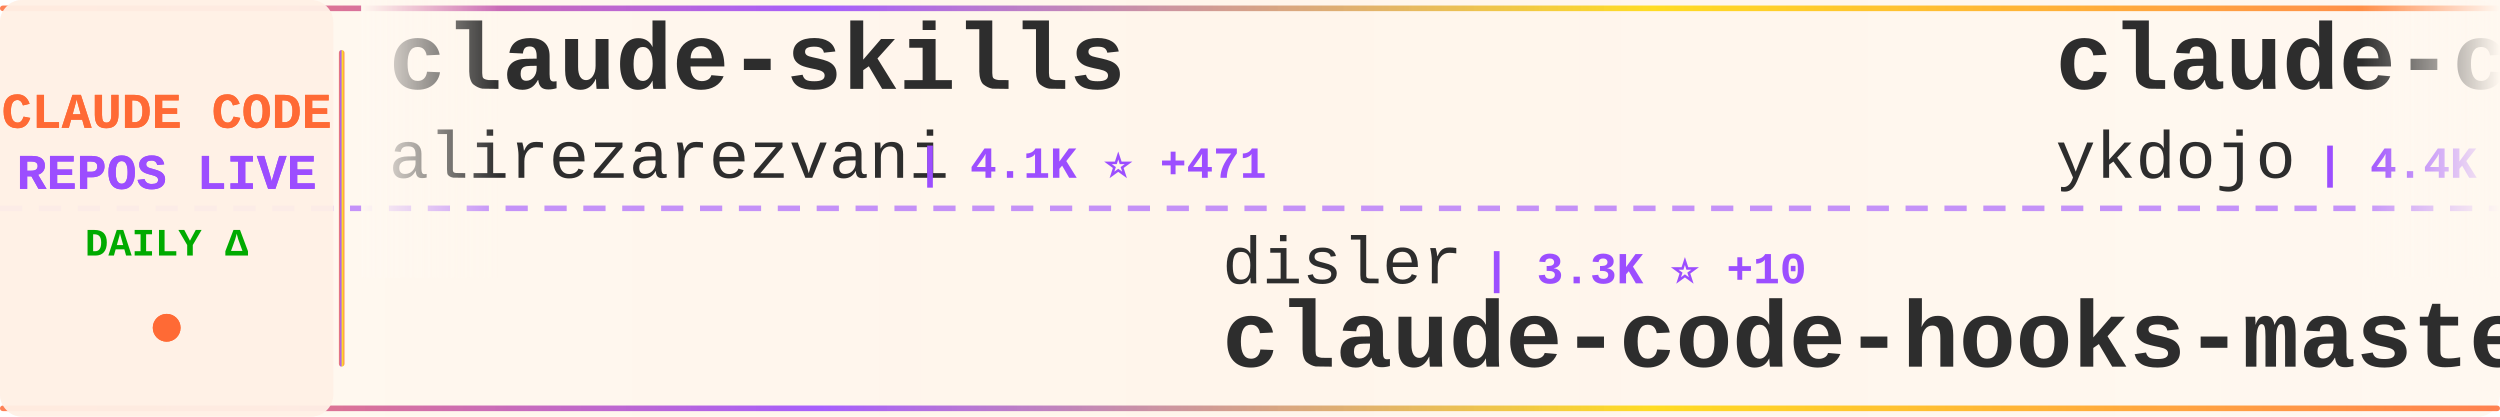
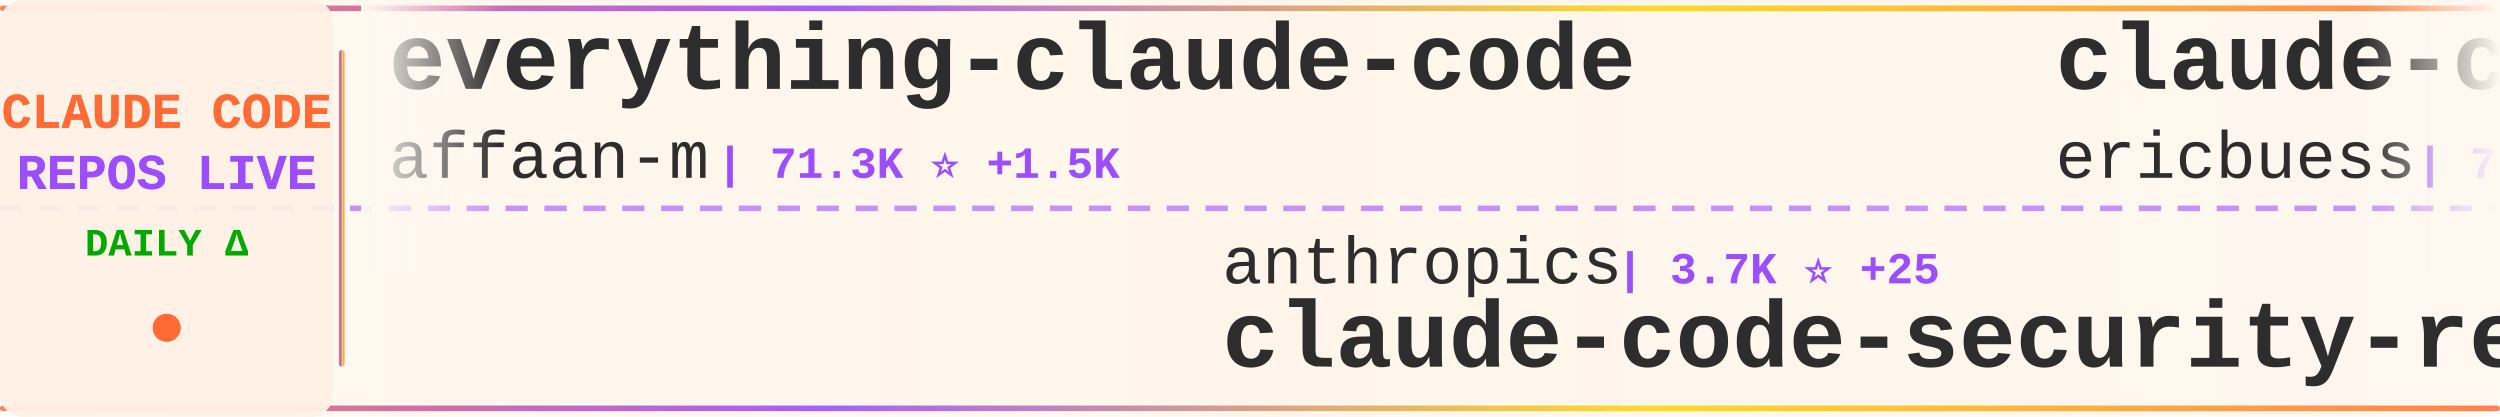
<svg xmlns="http://www.w3.org/2000/svg" width="900" height="150">
  <defs>
    <linearGradient id="tickerBg" x1="0%" y1="0%" x2="100%" y2="0%">
      <stop offset="0%" style="stop-color:#fff8f0;stop-opacity:0.98" />
      <stop offset="50%" style="stop-color:#fff5eb;stop-opacity:1" />
      <stop offset="100%" style="stop-color:#fff8f0;stop-opacity:0.98" />
    </linearGradient>
    <linearGradient id="borderGrad" x1="0%" y1="0%" x2="100%" y2="0%">
      <stop offset="0%" style="stop-color:#FF6B35;stop-opacity:0.85">
        <animate attributeName="stop-opacity" values="0.85;1;0.85" dur="2s" repeatCount="indefinite" />
      </stop>
      <stop offset="33%" style="stop-color:#9C4EFF;stop-opacity:0.9">
        <animate attributeName="stop-opacity" values="0.9;1;0.9" dur="2.2s" repeatCount="indefinite" />
      </stop>
      <stop offset="66%" style="stop-color:#FFD700;stop-opacity:0.85">
        <animate attributeName="stop-opacity" values="0.85;1;0.85" dur="1.8s" repeatCount="indefinite" />
      </stop>
      <stop offset="100%" style="stop-color:#FF6B35;stop-opacity:0.85">
        <animate attributeName="stop-opacity" values="0.85;1;0.85" dur="2s" repeatCount="indefinite" />
      </stop>
    </linearGradient>
    <filter id="textGlow">
      <feGaussianBlur stdDeviation="0.15" result="coloredBlur" />
      <feMerge>
        <feMergeNode in="coloredBlur" />
        <feMergeNode in="SourceGraphic" />
      </feMerge>
    </filter>
    <filter id="metricGlow">
      <feGaussianBlur stdDeviation="0.2" result="coloredBlur" />
      <feMerge>
        <feMergeNode in="coloredBlur" />
        <feMergeNode in="SourceGraphic" />
      </feMerge>
    </filter>
    <linearGradient id="leftFade" x1="0%" y1="0%" x2="100%" y2="0%">
      <stop offset="0%" style="stop-color:#fff8f0;stop-opacity:1" />
      <stop offset="100%" style="stop-color:#fff8f0;stop-opacity:0" />
    </linearGradient>
    <linearGradient id="rightFade" x1="0%" y1="0%" x2="100%" y2="0%">
      <stop offset="0%" style="stop-color:#fff8f0;stop-opacity:0" />
      <stop offset="100%" style="stop-color:#fff8f0;stop-opacity:1" />
    </linearGradient>
  </defs>
  <rect width="900" height="150" fill="url(#tickerBg)" rx="8" />
  <rect x="0" y="2" width="900" height="2" fill="url(#borderGrad)" rx="1" />
  <rect x="0" y="146" width="900" height="2" fill="url(#borderGrad)" rx="1" />
  <line x1="0" y1="75" x2="900" y2="75" stroke="#9C4EFF" stroke-width="2" stroke-dasharray="8 6" opacity="0.6" />
  <rect x="0" y="0" width="120" height="150" fill="#fff0e6" opacity="0.95" rx="8" />
  <text x="60" y="46" font-family="'Courier New', monospace" font-size="18" font-weight="bold" fill="#FF6B35" text-anchor="middle" filter="url(#textGlow)">
    CLAUDE CODE
  </text>
  <text x="60" y="68" font-family="'Courier New', monospace" font-size="18" font-weight="bold" fill="#9C4EFF" text-anchor="middle" filter="url(#textGlow)">
    REPOS LIVE
  </text>
  <text x="60" y="92" font-family="'Courier New', monospace" font-size="14" font-weight="bold" fill="#00aa00" text-anchor="middle">
    DAILY Δ
  </text>
  <circle cx="60" cy="118" r="5" fill="#FF6B35" filter="url(#metricGlow)">
    <animate attributeName="r" values="4;6;4" dur="1.5s" repeatCount="indefinite" />
    <animate attributeName="opacity" values="0.6;1;0.6" dur="1.5s" repeatCount="indefinite" />
  </circle>
  <rect x="122" y="18" width="2" height="114" fill="url(#borderGrad)" rx="1" />
  <clipPath id="tickerClip">
    <rect x="130" y="0" width="770" height="150" />
  </clipPath>
  <g clip-path="url(#tickerClip)">
    <g id="tickerItems">
      <animateTransform attributeName="transform" attributeType="XML" type="translate" from="0 0" to="-3000 0" dur="54s" repeatCount="indefinite" />
      <g transform="translate(0, 0)">
-         <text x="140" y="32" font-family="'Courier New', monospace" font-size="34" font-weight="bold" fill="#2d2d2d">claude-skills</text>
-         <text x="140" y="64" font-family="'Courier New', monospace" font-size="24" font-weight="normal" fill="#2d2d2d" opacity="1.0">alirezarezvani</text>
-         <text x="330" y="64" font-family="'Courier New', monospace" font-size="16" font-weight="bold" fill="#9C4EFF"> | 4.1K ⭐ +471</text>
+         <text x="140" y="32" font-family="'Courier New', monospace" font-size="34" font-weight="bold" fill="#2d2d2d">everything-claude-code</text>
+         <text x="140" y="64" font-family="'Courier New', monospace" font-size="24" font-weight="normal" fill="#2d2d2d" opacity="1.0">affaan-m</text>
+         <text x="258" y="64" font-family="'Courier New', monospace" font-size="16" font-weight="bold" fill="#9C4EFF"> | 71.3K ⭐ +1.5K</text>
      </g>
      <g transform="translate(300, 0)">
+         <text x="140" y="102" font-family="'Courier New', monospace" font-size="24" font-weight="normal" fill="#2d2d2d" opacity="1.0">anthropics</text>
+         <text x="282" y="102" font-family="'Courier New', monospace" font-size="16" font-weight="bold" fill="#9C4EFF"> | 3.7K ⭐ +25</text>
+         <text x="140" y="132" font-family="'Courier New', monospace" font-size="34" font-weight="bold" fill="#2d2d2d">claude-code-security-rev...</text>
+       </g>
+       <g transform="translate(600, 0)">
+         <text x="140" y="32" font-family="'Courier New', monospace" font-size="34" font-weight="bold" fill="#2d2d2d">claude-code-docs</text>
+         <text x="140" y="64" font-family="'Courier New', monospace" font-size="24" font-weight="normal" fill="#2d2d2d" opacity="1.0">ericbuess</text>
+         <text x="270" y="64" font-family="'Courier New', monospace" font-size="16" font-weight="bold" fill="#9C4EFF"> | 728 ⭐ +3</text>
+       </g>
+       <g transform="translate(900, 0)">
+         <text x="140" y="102" font-family="'Courier New', monospace" font-size="24" font-weight="normal" fill="#2d2d2d" opacity="1.0">pedrohcgs</text>
+         <text x="270" y="102" font-family="'Courier New', monospace" font-size="16" font-weight="bold" fill="#9C4EFF"> | 595 ⭐ +10</text>
+         <text x="140" y="132" font-family="'Courier New', monospace" font-size="34" font-weight="bold" fill="#2d2d2d">claude-code-my-workflow</text>
+       </g>
+       <g transform="translate(1200, 0)">
+         <text x="140" y="32" font-family="'Courier New', monospace" font-size="34" font-weight="bold" fill="#2d2d2d">Claude-Code-Usage-Monito...</text>
+         <text x="140" y="64" font-family="'Courier New', monospace" font-size="24" font-weight="normal" fill="#2d2d2d" opacity="1.0">Maciek-roboblog</text>
+         <text x="342" y="64" font-family="'Courier New', monospace" font-size="16" font-weight="bold" fill="#9C4EFF"> | 6.9K ⭐ +15</text>
+       </g>
+       <g transform="translate(1500, 0)">
+         <text x="140" y="102" font-family="'Courier New', monospace" font-size="24" font-weight="normal" fill="#2d2d2d" opacity="1.0">kn1026</text>
+         <text x="234" y="102" font-family="'Courier New', monospace" font-size="16" font-weight="bold" fill="#9C4EFF"> | 704 ⭐</text>
+         <text x="140" y="132" font-family="'Courier New', monospace" font-size="34" font-weight="bold" fill="#2d2d2d">cc</text>
+       </g>
+       <g transform="translate(1800, 0)">
+         <text x="140" y="32" font-family="'Courier New', monospace" font-size="34" font-weight="bold" fill="#2d2d2d">free-claude-code</text>
+         <text x="140" y="64" font-family="'Courier New', monospace" font-size="24" font-weight="normal" fill="#2d2d2d" opacity="1.0">Alishahryar1</text>
+         <text x="306" y="64" font-family="'Courier New', monospace" font-size="16" font-weight="bold" fill="#9C4EFF"> | 883 ⭐ +16</text>
+       </g>
+       <g transform="translate(2100, 0)">
        <text x="140" y="102" font-family="'Courier New', monospace" font-size="24" font-weight="normal" fill="#2d2d2d" opacity="1.0">disler</text>
        <text x="234" y="102" font-family="'Courier New', monospace" font-size="16" font-weight="bold" fill="#9C4EFF"> | 3.3K ⭐ +10</text>
        <text x="140" y="132" font-family="'Courier New', monospace" font-size="34" font-weight="bold" fill="#2d2d2d">claude-code-hooks-master...</text>
      </g>
-       <g transform="translate(600, 0)">
-         <text x="140" y="32" font-family="'Courier New', monospace" font-size="34" font-weight="bold" fill="#2d2d2d">claude-code-tips</text>
-         <text x="140" y="64" font-family="'Courier New', monospace" font-size="24" font-weight="normal" fill="#2d2d2d" opacity="1.0">ykdojo</text>
-         <text x="234" y="64" font-family="'Courier New', monospace" font-size="16" font-weight="bold" fill="#9C4EFF"> | 4.4K ⭐ +46</text>
-       </g>
-       <g transform="translate(900, 0)">
-         <text x="140" y="102" font-family="'Courier New', monospace" font-size="24" font-weight="normal" fill="#2d2d2d" opacity="1.0">opactorai</text>
-         <text x="270" y="102" font-family="'Courier New', monospace" font-size="16" font-weight="bold" fill="#9C4EFF"> | 3.8K ⭐ +3</text>
-         <text x="140" y="132" font-family="'Courier New', monospace" font-size="34" font-weight="bold" fill="#2d2d2d">Claudable</text>
-       </g>
-       <g transform="translate(1200, 0)">
-         <text x="140" y="32" font-family="'Courier New', monospace" font-size="34" font-weight="bold" fill="#2d2d2d">ClaudeCodeAgents</text>
-         <text x="140" y="64" font-family="'Courier New', monospace" font-size="24" font-weight="normal" fill="#2d2d2d" opacity="1.0">darcyegb</text>
-         <text x="258" y="64" font-family="'Courier New', monospace" font-size="16" font-weight="bold" fill="#9C4EFF"> | 583 ⭐ +4</text>
-       </g>
-       <g transform="translate(1500, 0)">
-         <text x="140" y="102" font-family="'Courier New', monospace" font-size="24" font-weight="normal" fill="#2d2d2d" opacity="1.0">nishimoto265</text>
-         <text x="306" y="102" font-family="'Courier New', monospace" font-size="16" font-weight="bold" fill="#9C4EFF"> | 493 ⭐</text>
-         <text x="140" y="132" font-family="'Courier New', monospace" font-size="34" font-weight="bold" fill="#2d2d2d">Claude-Code-Communicatio...</text>
-       </g>
-       <g transform="translate(1800, 0)">
-         <text x="140" y="32" font-family="'Courier New', monospace" font-size="34" font-weight="bold" fill="#2d2d2d">superdesign</text>
-         <text x="140" y="64" font-family="'Courier New', monospace" font-size="24" font-weight="normal" fill="#2d2d2d" opacity="1.0">superdesigndev</text>
-         <text x="330" y="64" font-family="'Courier New', monospace" font-size="16" font-weight="bold" fill="#9C4EFF"> | 6.1K ⭐ +4</text>
-       </g>
-       <g transform="translate(2100, 0)">
-         <text x="140" y="102" font-family="'Courier New', monospace" font-size="24" font-weight="normal" fill="#2d2d2d" opacity="1.0">farion1231</text>
-         <text x="282" y="102" font-family="'Courier New', monospace" font-size="16" font-weight="bold" fill="#9C4EFF"> | 26.5K ⭐ +482</text>
-         <text x="140" y="132" font-family="'Courier New', monospace" font-size="34" font-weight="bold" fill="#2d2d2d">cc-switch</text>
-       </g>
      <g transform="translate(2400, 0)">
-         <text x="140" y="32" font-family="'Courier New', monospace" font-size="34" font-weight="bold" fill="#2d2d2d">claude-code-reverse</text>
-         <text x="140" y="64" font-family="'Courier New', monospace" font-size="24" font-weight="normal" fill="#2d2d2d" opacity="1.0">Yuyz0112</text>
-         <text x="258" y="64" font-family="'Courier New', monospace" font-size="16" font-weight="bold" fill="#9C4EFF"> | 2.2K ⭐ +9</text>
+         <text x="140" y="32" font-family="'Courier New', monospace" font-size="34" font-weight="bold" fill="#2d2d2d">claude-code-best-practic...</text>
+         <text x="140" y="64" font-family="'Courier New', monospace" font-size="24" font-weight="normal" fill="#2d2d2d" opacity="1.0">shanraisshan</text>
+         <text x="306" y="64" font-family="'Courier New', monospace" font-size="16" font-weight="bold" fill="#9C4EFF"> | 13.2K ⭐ +179</text>
      </g>
      <g transform="translate(2700, 0)">
-         <text x="140" y="102" font-family="'Courier New', monospace" font-size="24" font-weight="normal" fill="#2d2d2d" opacity="1.0">trailofbits</text>
-         <text x="294" y="102" font-family="'Courier New', monospace" font-size="16" font-weight="bold" fill="#9C4EFF"> | 1.5K ⭐ +8</text>
-         <text x="140" y="132" font-family="'Courier New', monospace" font-size="34" font-weight="bold" fill="#2d2d2d">claude-code-config</text>
+         <text x="140" y="102" font-family="'Courier New', monospace" font-size="24" font-weight="normal" fill="#2d2d2d" opacity="1.0">Pimzino</text>
+         <text x="246" y="102" font-family="'Courier New', monospace" font-size="16" font-weight="bold" fill="#9C4EFF"> | 3.5K ⭐ +8</text>
+         <text x="140" y="132" font-family="'Courier New', monospace" font-size="34" font-weight="bold" fill="#2d2d2d">claude-code-spec-workflo...</text>
      </g>
      <g transform="translate(3000, 0)">
-         <text x="140" y="32" font-family="'Courier New', monospace" font-size="34" font-weight="bold" fill="#2d2d2d">claude-skills</text>
-         <text x="140" y="64" font-family="'Courier New', monospace" font-size="24" font-weight="normal" fill="#2d2d2d" opacity="1.0">alirezarezvani</text>
-         <text x="330" y="64" font-family="'Courier New', monospace" font-size="16" font-weight="bold" fill="#9C4EFF"> | 4.1K ⭐ +471</text>
+         <text x="140" y="32" font-family="'Courier New', monospace" font-size="34" font-weight="bold" fill="#2d2d2d">everything-claude-code</text>
+         <text x="140" y="64" font-family="'Courier New', monospace" font-size="24" font-weight="normal" fill="#2d2d2d" opacity="1.0">affaan-m</text>
+         <text x="258" y="64" font-family="'Courier New', monospace" font-size="16" font-weight="bold" fill="#9C4EFF"> | 71.3K ⭐ +1.5K</text>
      </g>
      <g transform="translate(3300, 0)">
-         <text x="140" y="102" font-family="'Courier New', monospace" font-size="24" font-weight="normal" fill="#2d2d2d" opacity="1.0">disler</text>
-         <text x="234" y="102" font-family="'Courier New', monospace" font-size="16" font-weight="bold" fill="#9C4EFF"> | 3.3K ⭐ +10</text>
-         <text x="140" y="132" font-family="'Courier New', monospace" font-size="34" font-weight="bold" fill="#2d2d2d">claude-code-hooks-master...</text>
+         <text x="140" y="102" font-family="'Courier New', monospace" font-size="24" font-weight="normal" fill="#2d2d2d" opacity="1.0">anthropics</text>
+         <text x="282" y="102" font-family="'Courier New', monospace" font-size="16" font-weight="bold" fill="#9C4EFF"> | 3.7K ⭐ +25</text>
+         <text x="140" y="132" font-family="'Courier New', monospace" font-size="34" font-weight="bold" fill="#2d2d2d">claude-code-security-rev...</text>
      </g>
      <g transform="translate(3600, 0)">
-         <text x="140" y="32" font-family="'Courier New', monospace" font-size="34" font-weight="bold" fill="#2d2d2d">claude-code-tips</text>
-         <text x="140" y="64" font-family="'Courier New', monospace" font-size="24" font-weight="normal" fill="#2d2d2d" opacity="1.0">ykdojo</text>
-         <text x="234" y="64" font-family="'Courier New', monospace" font-size="16" font-weight="bold" fill="#9C4EFF"> | 4.4K ⭐ +46</text>
+         <text x="140" y="32" font-family="'Courier New', monospace" font-size="34" font-weight="bold" fill="#2d2d2d">claude-code-docs</text>
+         <text x="140" y="64" font-family="'Courier New', monospace" font-size="24" font-weight="normal" fill="#2d2d2d" opacity="1.0">ericbuess</text>
+         <text x="270" y="64" font-family="'Courier New', monospace" font-size="16" font-weight="bold" fill="#9C4EFF"> | 728 ⭐ +3</text>
      </g>
      <g transform="translate(3900, 0)">
-         <text x="140" y="102" font-family="'Courier New', monospace" font-size="24" font-weight="normal" fill="#2d2d2d" opacity="1.0">opactorai</text>
-         <text x="270" y="102" font-family="'Courier New', monospace" font-size="16" font-weight="bold" fill="#9C4EFF"> | 3.8K ⭐ +3</text>
-         <text x="140" y="132" font-family="'Courier New', monospace" font-size="34" font-weight="bold" fill="#2d2d2d">Claudable</text>
+         <text x="140" y="102" font-family="'Courier New', monospace" font-size="24" font-weight="normal" fill="#2d2d2d" opacity="1.0">pedrohcgs</text>
+         <text x="270" y="102" font-family="'Courier New', monospace" font-size="16" font-weight="bold" fill="#9C4EFF"> | 595 ⭐ +10</text>
+         <text x="140" y="132" font-family="'Courier New', monospace" font-size="34" font-weight="bold" fill="#2d2d2d">claude-code-my-workflow</text>
      </g>
    </g>
  </g>
  <rect x="130" y="0" width="50" height="100" fill="url(#leftFade)" />
  <rect x="850" y="0" width="50" height="100" fill="url(#rightFade)" />
</svg>
